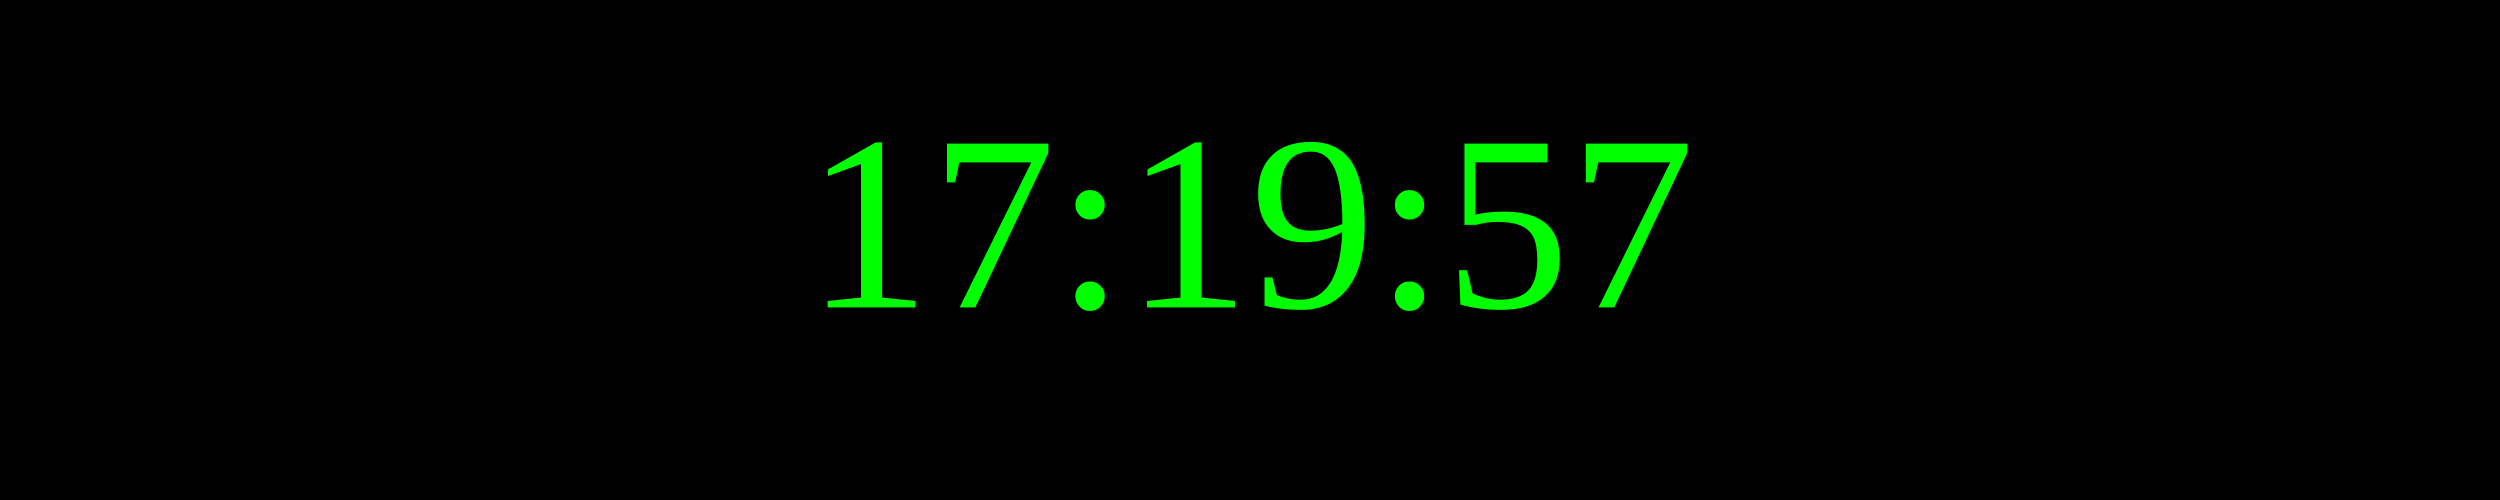
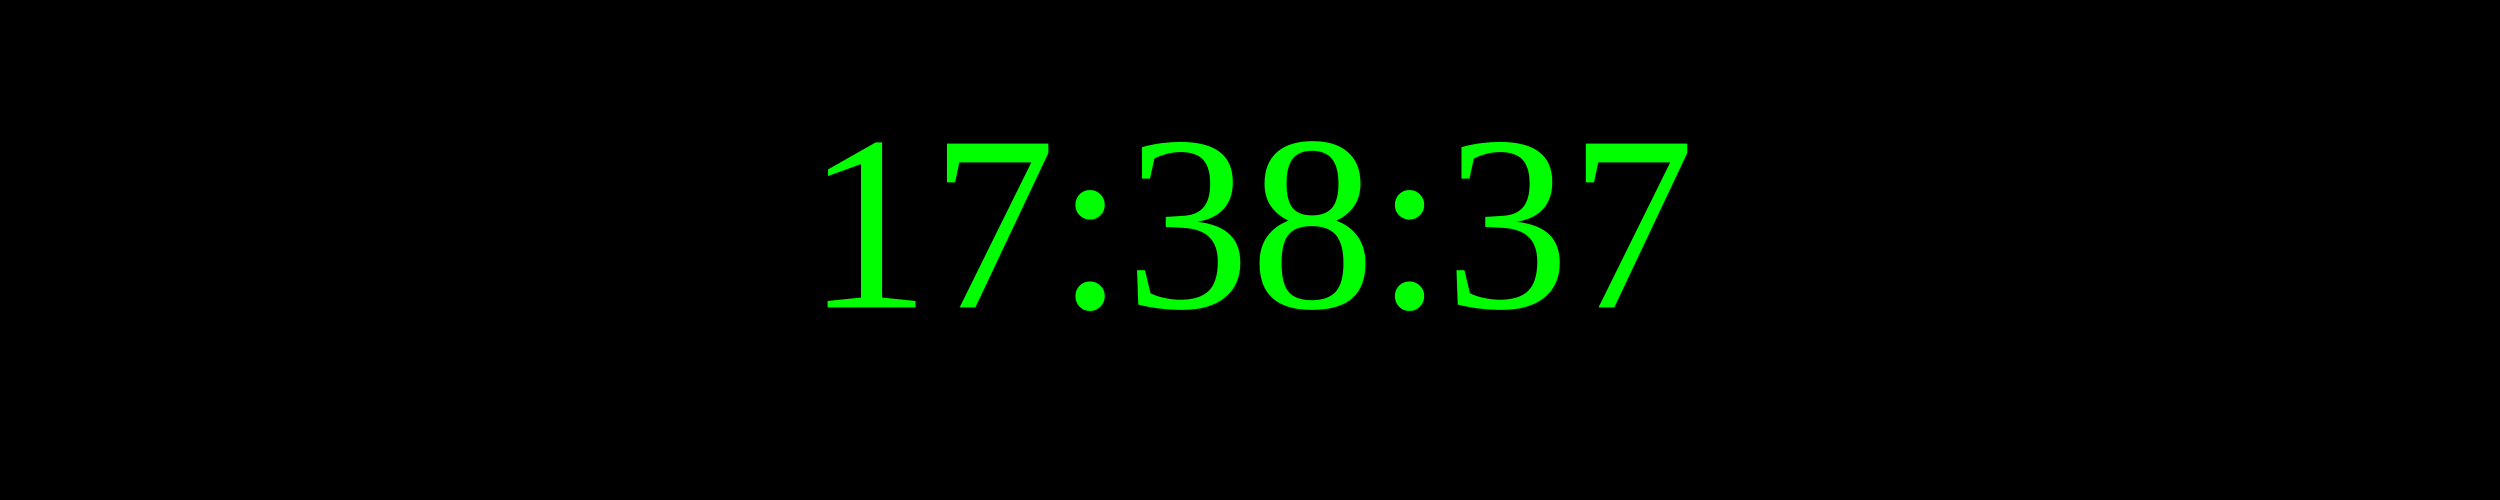
<svg xmlns="http://www.w3.org/2000/svg" width="250" height="50">
  <rect width="100%" height="100%" fill="black" />
  <text x="50%" y="50%" font-size="25" fill="lime" text-anchor="middle" dominant-baseline="middle">
- 17:19:57
+ 17:38:37
</text>
</svg>
